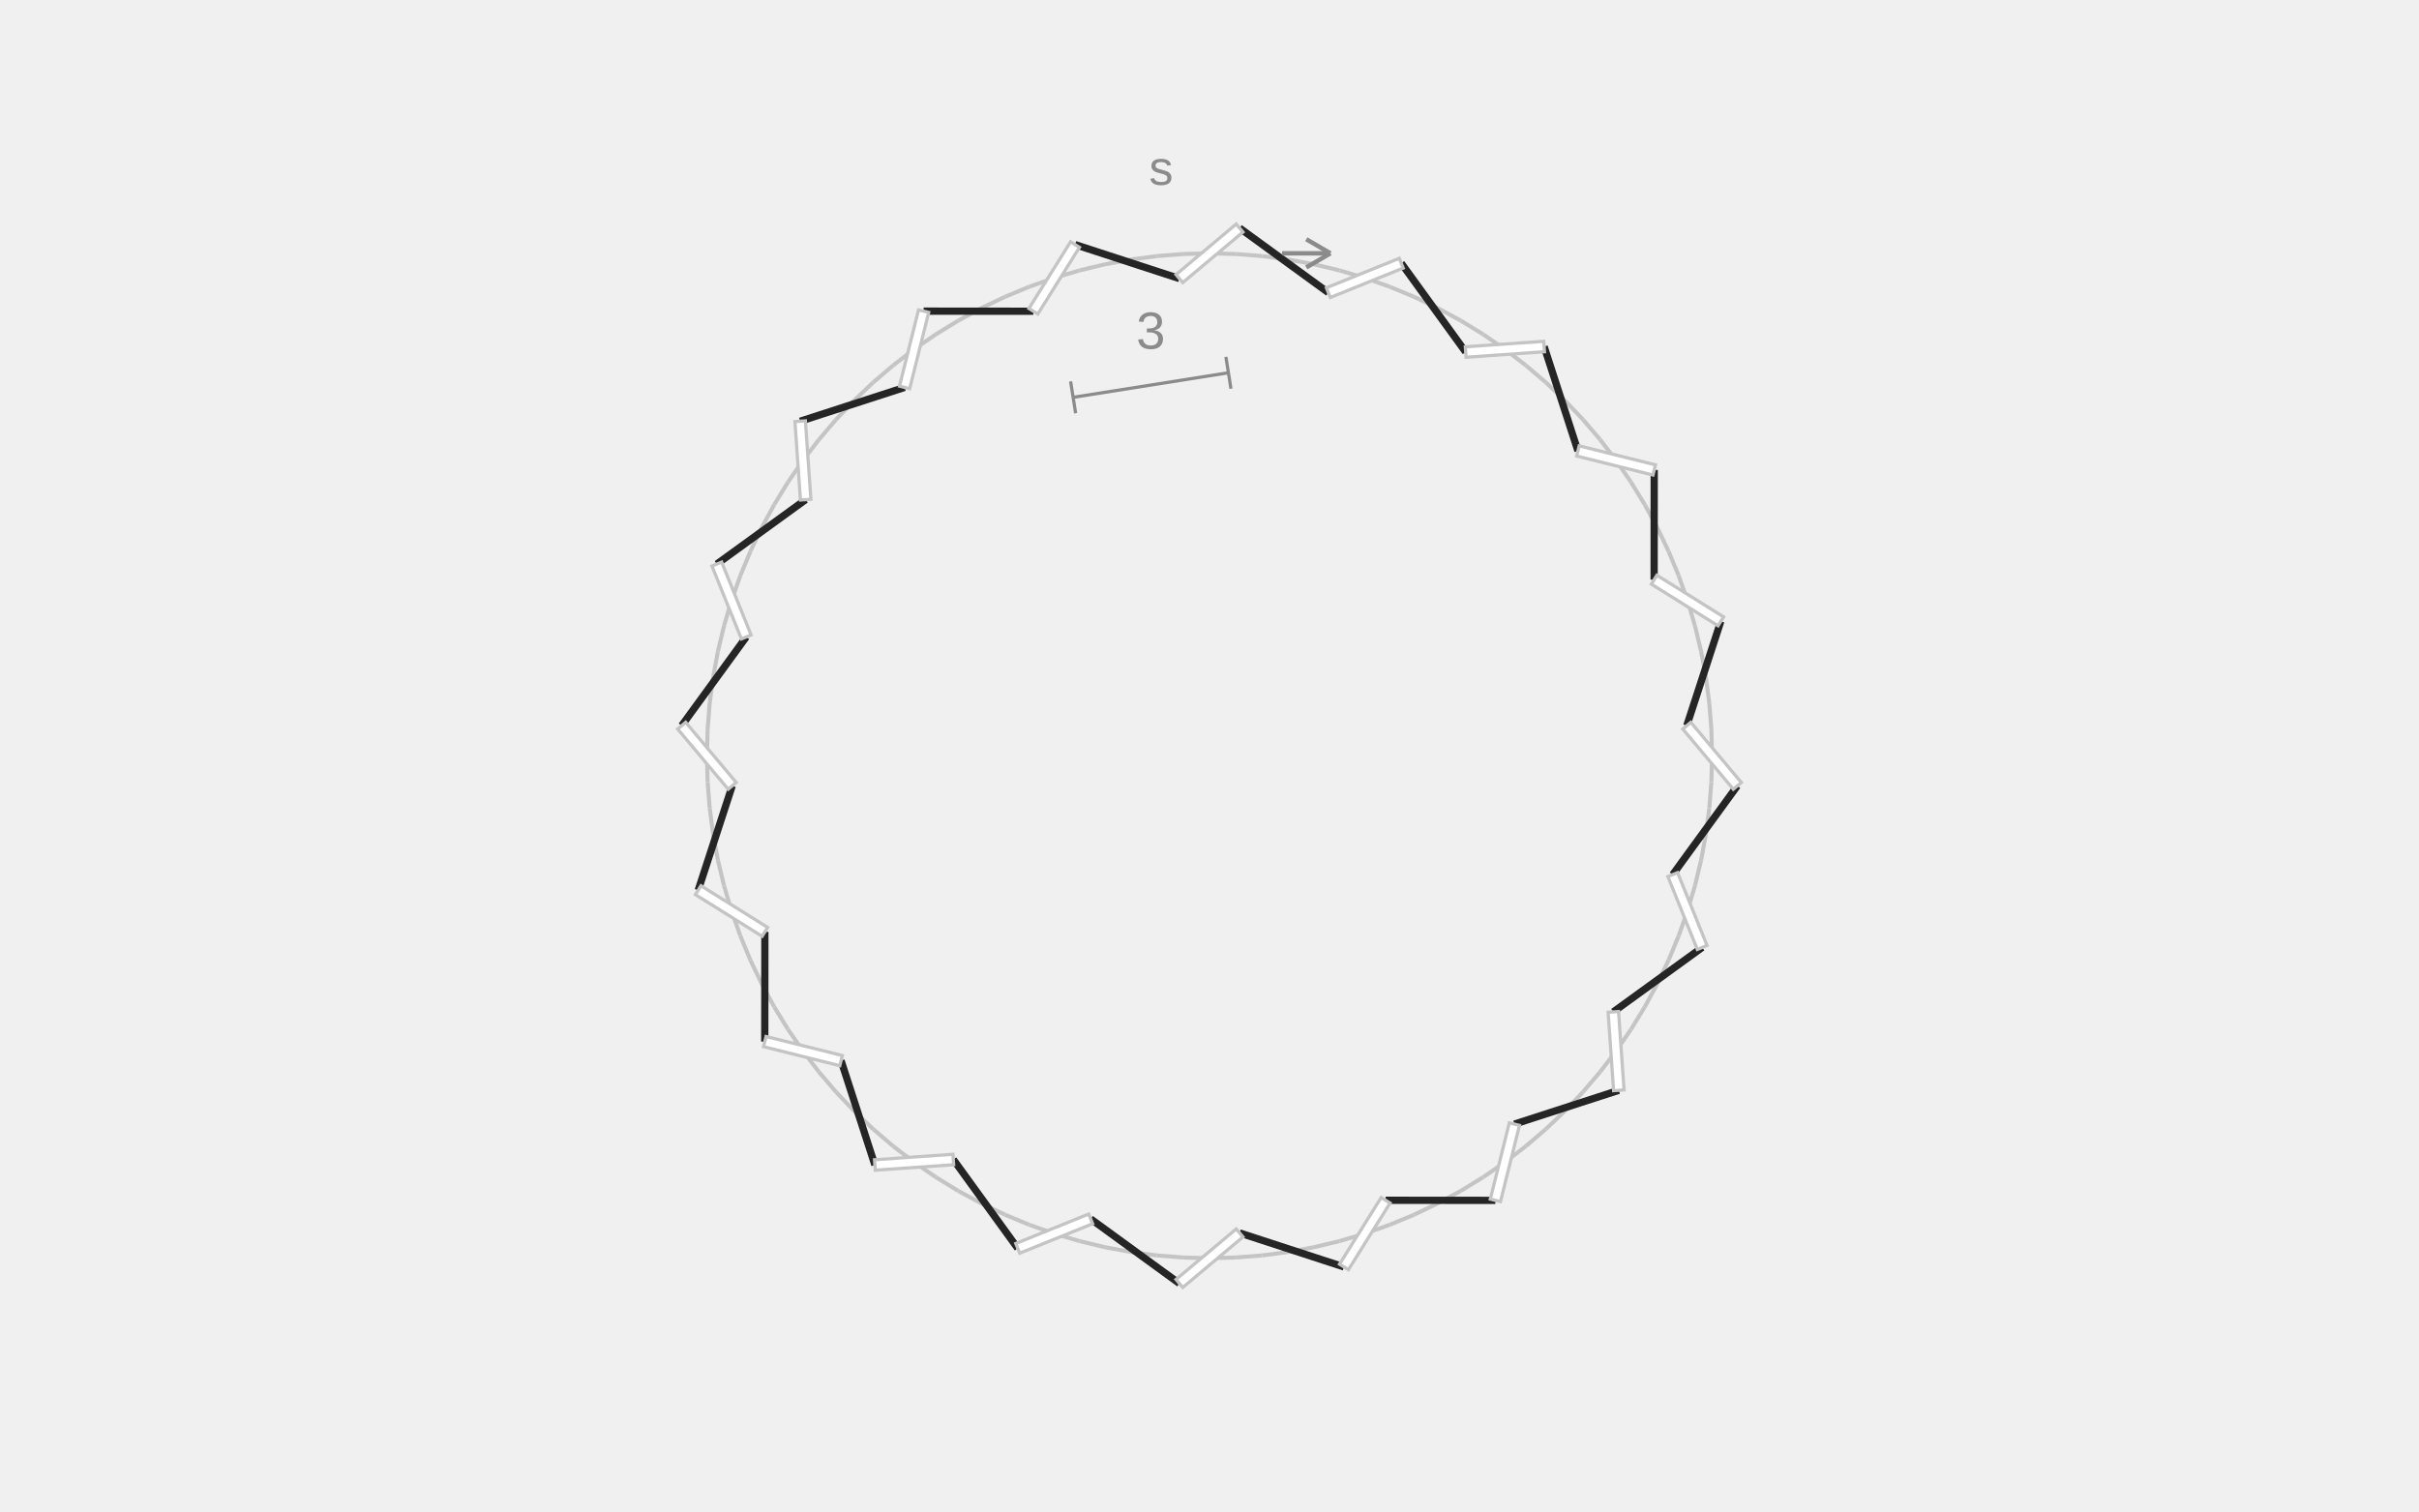
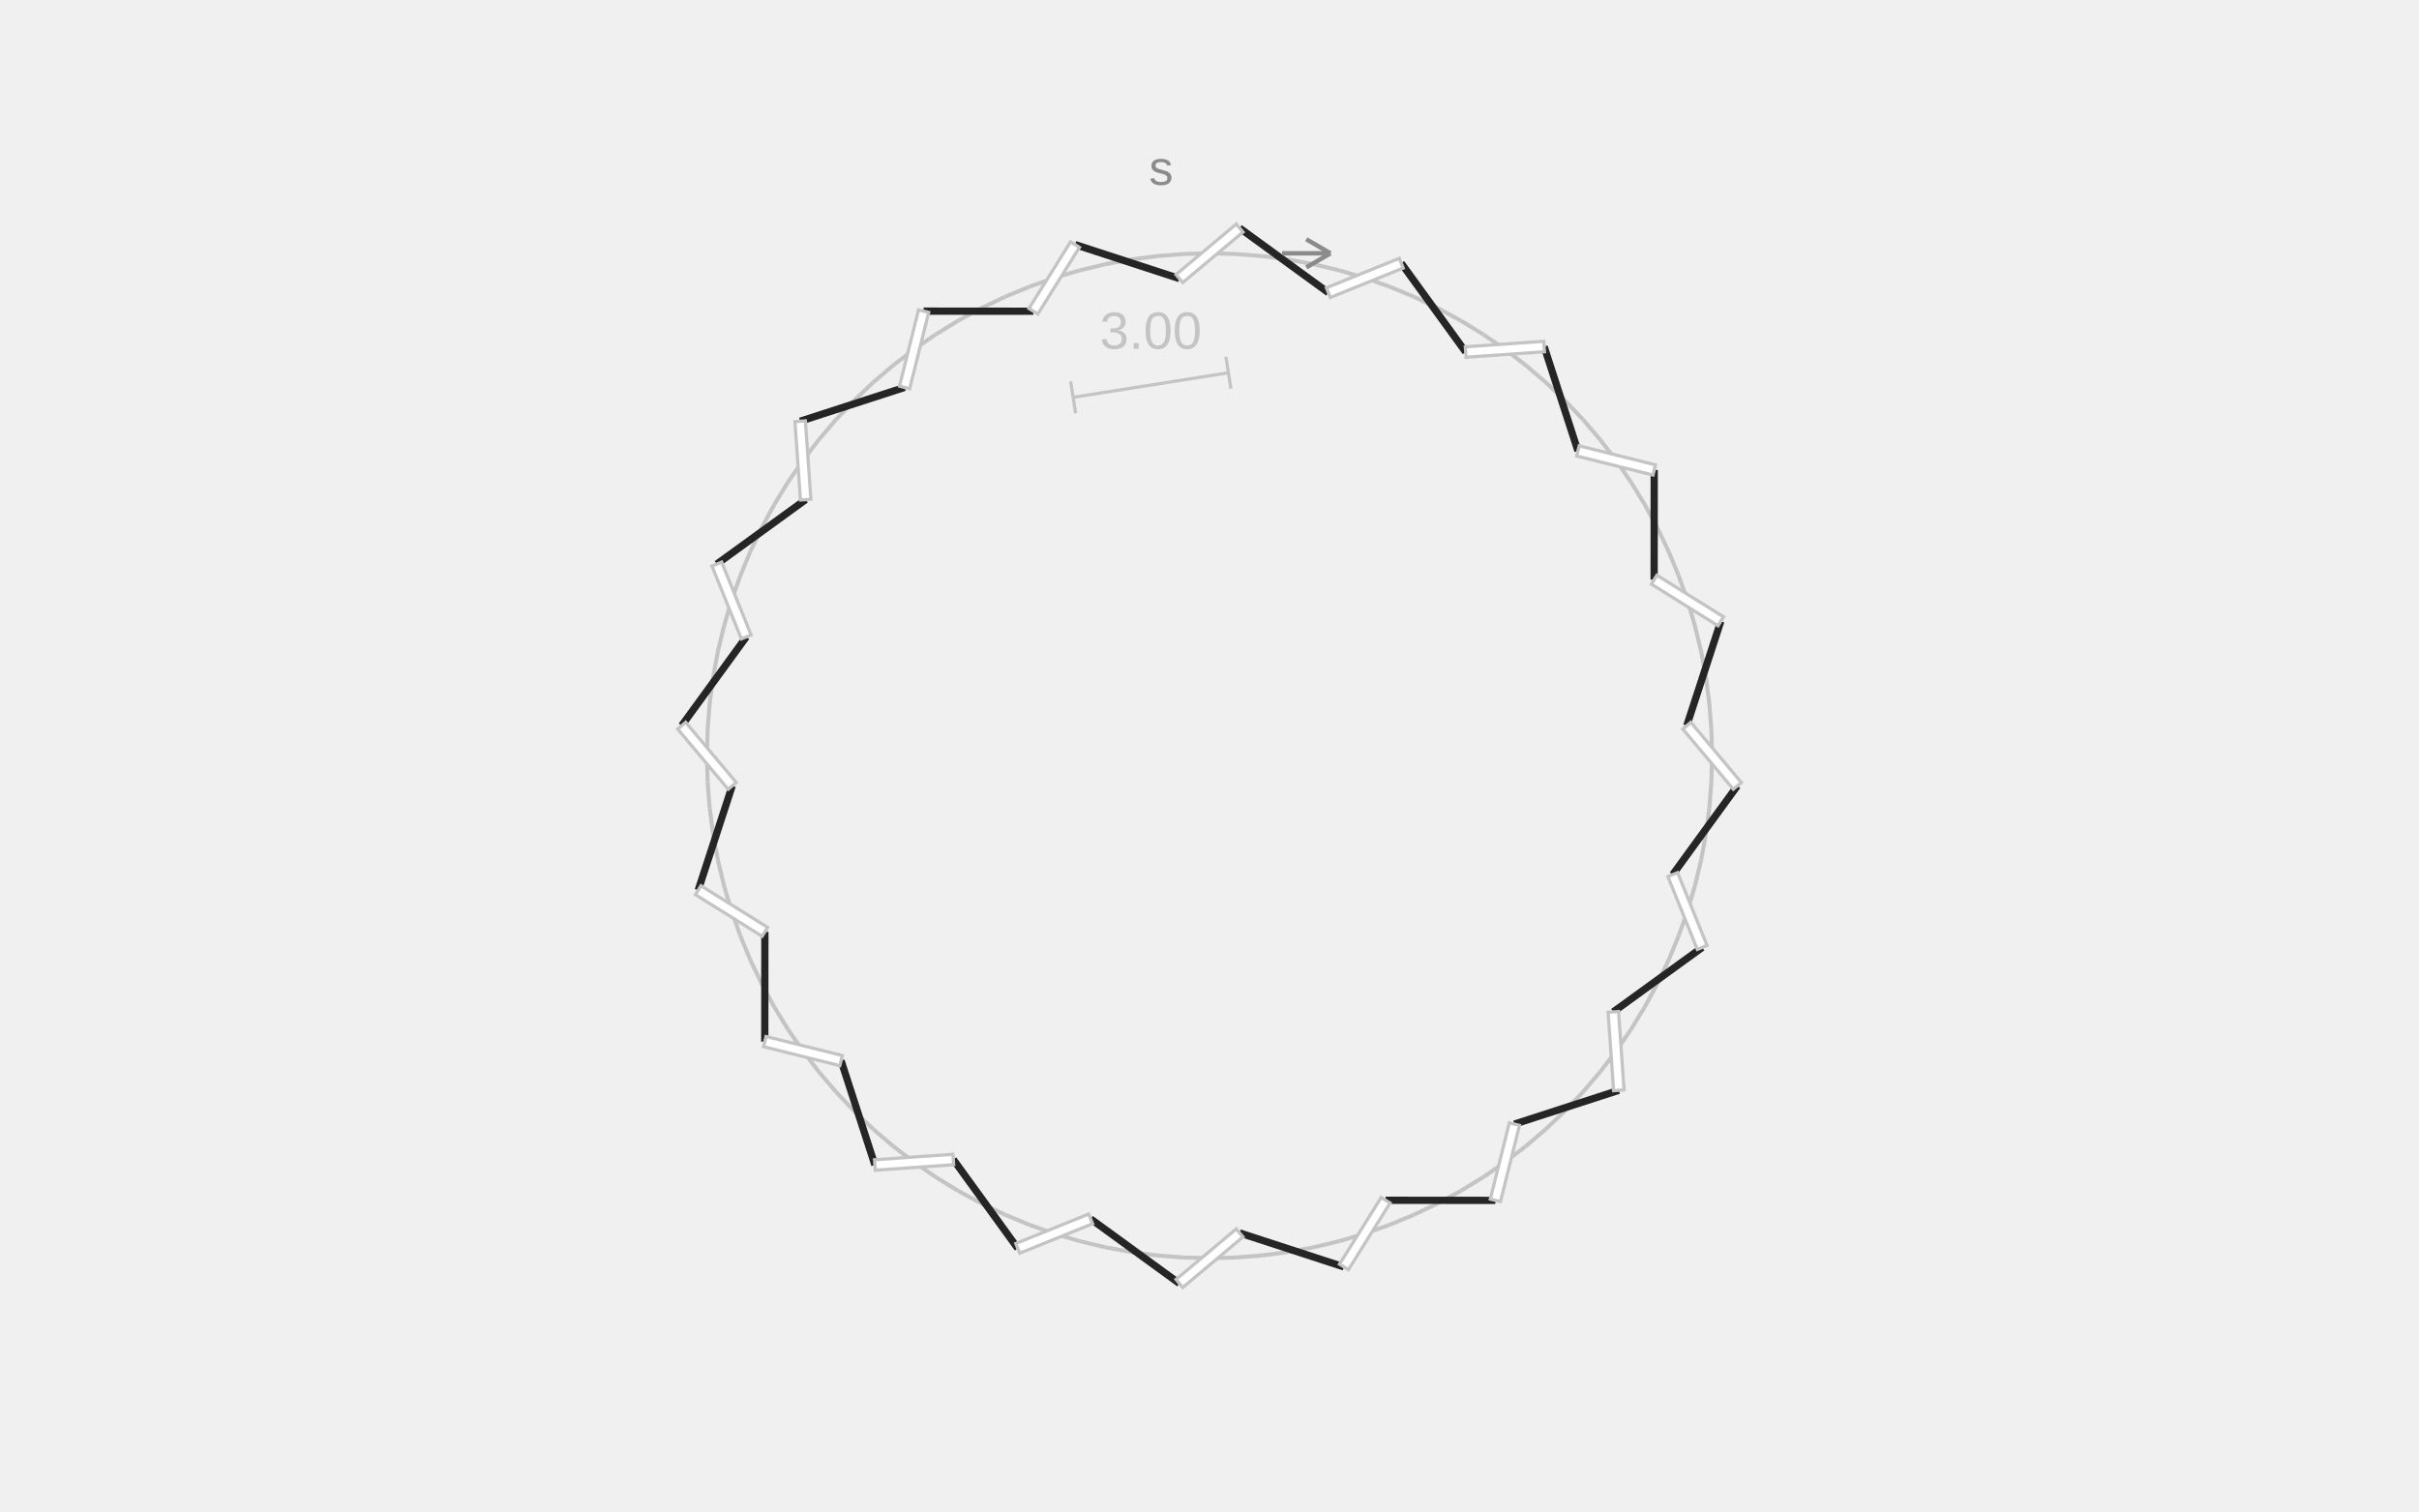
<svg xmlns="http://www.w3.org/2000/svg" width="600" height="375" viewBox="0 0 600 375" role="img" aria-labelledby="title description">
  <line class="guide" x1="300" y1="62.847" x2="306.524" y2="63.018" stroke="#C4C4C4" stroke-width="1" />
  <line class="guide" x1="306.524" y1="63.018" x2="313.03" y2="63.53" stroke="#C4C4C4" stroke-width="1" />
  <line class="guide" x1="313.03" y1="63.53" x2="319.5" y2="64.382" stroke="#C4C4C4" stroke-width="1" />
  <line class="guide" x1="319.5" y1="64.382" x2="325.917" y2="65.571" stroke="#C4C4C4" stroke-width="1" />
  <line class="guide" x1="325.917" y1="65.571" x2="332.263" y2="67.095" stroke="#C4C4C4" stroke-width="1" />
  <line class="guide" x1="332.263" y1="67.095" x2="338.52" y2="68.948" stroke="#C4C4C4" stroke-width="1" />
  <line class="guide" x1="338.52" y1="68.948" x2="344.672" y2="71.127" stroke="#C4C4C4" stroke-width="1" />
  <line class="guide" x1="344.672" y1="71.127" x2="350.701" y2="73.624" stroke="#C4C4C4" stroke-width="1" />
  <line class="guide" x1="350.701" y1="73.624" x2="356.591" y2="76.434" stroke="#C4C4C4" stroke-width="1" />
  <line class="guide" x1="356.591" y1="76.434" x2="362.326" y2="79.547" stroke="#C4C4C4" stroke-width="1" />
  <line class="guide" x1="362.326" y1="79.547" x2="367.891" y2="82.957" stroke="#C4C4C4" stroke-width="1" />
  <line class="guide" x1="367.891" y1="82.957" x2="373.269" y2="86.654" stroke="#C4C4C4" stroke-width="1" />
  <line class="guide" x1="373.269" y1="86.654" x2="378.447" y2="90.627" stroke="#C4C4C4" stroke-width="1" />
  <line class="guide" x1="378.447" y1="90.627" x2="383.409" y2="94.865" stroke="#C4C4C4" stroke-width="1" />
  <line class="guide" x1="383.409" y1="94.865" x2="388.143" y2="99.357" stroke="#C4C4C4" stroke-width="1" />
  <line class="guide" x1="388.143" y1="99.357" x2="392.635" y2="104.091" stroke="#C4C4C4" stroke-width="1" />
  <line class="guide" x1="392.635" y1="104.091" x2="396.873" y2="109.053" stroke="#C4C4C4" stroke-width="1" />
  <line class="guide" x1="396.873" y1="109.053" x2="400.846" y2="114.231" stroke="#C4C4C4" stroke-width="1" />
  <line class="guide" x1="400.846" y1="114.231" x2="404.543" y2="119.609" stroke="#C4C4C4" stroke-width="1" />
  <line class="guide" x1="404.543" y1="119.609" x2="407.953" y2="125.174" stroke="#C4C4C4" stroke-width="1" />
  <line class="guide" x1="407.953" y1="125.174" x2="411.066" y2="130.909" stroke="#C4C4C4" stroke-width="1" />
  <line class="guide" x1="411.066" y1="130.909" x2="413.876" y2="136.799" stroke="#C4C4C4" stroke-width="1" />
  <line class="guide" x1="413.876" y1="136.799" x2="416.373" y2="142.828" stroke="#C4C4C4" stroke-width="1" />
  <line class="guide" x1="416.373" y1="142.828" x2="418.552" y2="148.98" stroke="#C4C4C4" stroke-width="1" />
  <line class="guide" x1="418.552" y1="148.98" x2="420.405" y2="155.237" stroke="#C4C4C4" stroke-width="1" />
  <line class="guide" x1="420.405" y1="155.237" x2="421.929" y2="161.583" stroke="#C4C4C4" stroke-width="1" />
  <line class="guide" x1="421.929" y1="161.583" x2="423.118" y2="168" stroke="#C4C4C4" stroke-width="1" />
  <line class="guide" x1="423.118" y1="168" x2="423.97" y2="174.47" stroke="#C4C4C4" stroke-width="1" />
  <line class="guide" x1="423.97" y1="174.47" x2="424.482" y2="180.976" stroke="#C4C4C4" stroke-width="1" />
  <line class="guide" x1="424.482" y1="180.976" x2="424.653" y2="187.5" stroke="#C4C4C4" stroke-width="1" />
  <line class="guide" x1="424.653" y1="187.5" x2="424.482" y2="194.024" stroke="#C4C4C4" stroke-width="1" />
  <line class="guide" x1="424.482" y1="194.024" x2="423.97" y2="200.53" stroke="#C4C4C4" stroke-width="1" />
  <line class="guide" x1="423.97" y1="200.53" x2="423.118" y2="207" stroke="#C4C4C4" stroke-width="1" />
  <line class="guide" x1="423.118" y1="207" x2="421.929" y2="213.417" stroke="#C4C4C4" stroke-width="1" />
  <line class="guide" x1="421.929" y1="213.417" x2="420.405" y2="219.763" stroke="#C4C4C4" stroke-width="1" />
  <line class="guide" x1="420.405" y1="219.763" x2="418.552" y2="226.02" stroke="#C4C4C4" stroke-width="1" />
  <line class="guide" x1="418.552" y1="226.02" x2="416.373" y2="232.172" stroke="#C4C4C4" stroke-width="1" />
  <line class="guide" x1="416.373" y1="232.172" x2="413.876" y2="238.201" stroke="#C4C4C4" stroke-width="1" />
  <line class="guide" x1="413.876" y1="238.201" x2="411.066" y2="244.091" stroke="#C4C4C4" stroke-width="1" />
  <line class="guide" x1="411.066" y1="244.091" x2="407.953" y2="249.826" stroke="#C4C4C4" stroke-width="1" />
  <line class="guide" x1="407.953" y1="249.826" x2="404.543" y2="255.391" stroke="#C4C4C4" stroke-width="1" />
  <line class="guide" x1="404.543" y1="255.391" x2="400.846" y2="260.769" stroke="#C4C4C4" stroke-width="1" />
  <line class="guide" x1="400.846" y1="260.769" x2="396.873" y2="265.947" stroke="#C4C4C4" stroke-width="1" />
  <line class="guide" x1="396.873" y1="265.947" x2="392.635" y2="270.909" stroke="#C4C4C4" stroke-width="1" />
  <line class="guide" x1="392.635" y1="270.909" x2="388.143" y2="275.643" stroke="#C4C4C4" stroke-width="1" />
  <line class="guide" x1="388.143" y1="275.643" x2="383.409" y2="280.135" stroke="#C4C4C4" stroke-width="1" />
  <line class="guide" x1="383.409" y1="280.135" x2="378.447" y2="284.373" stroke="#C4C4C4" stroke-width="1" />
  <line class="guide" x1="378.447" y1="284.373" x2="373.269" y2="288.346" stroke="#C4C4C4" stroke-width="1" />
  <line class="guide" x1="373.269" y1="288.346" x2="367.891" y2="292.043" stroke="#C4C4C4" stroke-width="1" />
  <line class="guide" x1="367.891" y1="292.043" x2="362.326" y2="295.453" stroke="#C4C4C4" stroke-width="1" />
  <line class="guide" x1="362.326" y1="295.453" x2="356.591" y2="298.566" stroke="#C4C4C4" stroke-width="1" />
  <line class="guide" x1="356.591" y1="298.566" x2="350.701" y2="301.376" stroke="#C4C4C4" stroke-width="1" />
  <line class="guide" x1="350.701" y1="301.376" x2="344.672" y2="303.873" stroke="#C4C4C4" stroke-width="1" />
  <line class="guide" x1="344.672" y1="303.873" x2="338.52" y2="306.052" stroke="#C4C4C4" stroke-width="1" />
  <line class="guide" x1="338.52" y1="306.052" x2="332.263" y2="307.905" stroke="#C4C4C4" stroke-width="1" />
  <line class="guide" x1="332.263" y1="307.905" x2="325.917" y2="309.429" stroke="#C4C4C4" stroke-width="1" />
  <line class="guide" x1="325.917" y1="309.429" x2="319.5" y2="310.618" stroke="#C4C4C4" stroke-width="1" />
  <line class="guide" x1="319.5" y1="310.618" x2="313.03" y2="311.47" stroke="#C4C4C4" stroke-width="1" />
  <line class="guide" x1="313.03" y1="311.47" x2="306.524" y2="311.982" stroke="#C4C4C4" stroke-width="1" />
  <line class="guide" x1="306.524" y1="311.982" x2="300" y2="312.153" stroke="#C4C4C4" stroke-width="1" />
  <line class="guide" x1="300" y1="312.153" x2="293.476" y2="311.982" stroke="#C4C4C4" stroke-width="1" />
  <line class="guide" x1="293.476" y1="311.982" x2="286.97" y2="311.47" stroke="#C4C4C4" stroke-width="1" />
  <line class="guide" x1="286.97" y1="311.47" x2="280.5" y2="310.618" stroke="#C4C4C4" stroke-width="1" />
  <line class="guide" x1="280.5" y1="310.618" x2="274.083" y2="309.429" stroke="#C4C4C4" stroke-width="1" />
  <line class="guide" x1="274.083" y1="309.429" x2="267.737" y2="307.905" stroke="#C4C4C4" stroke-width="1" />
  <line class="guide" x1="267.737" y1="307.905" x2="261.48" y2="306.052" stroke="#C4C4C4" stroke-width="1" />
  <line class="guide" x1="261.48" y1="306.052" x2="255.328" y2="303.873" stroke="#C4C4C4" stroke-width="1" />
  <line class="guide" x1="255.328" y1="303.873" x2="249.299" y2="301.376" stroke="#C4C4C4" stroke-width="1" />
  <line class="guide" x1="249.299" y1="301.376" x2="243.409" y2="298.566" stroke="#C4C4C4" stroke-width="1" />
  <line class="guide" x1="243.409" y1="298.566" x2="237.674" y2="295.453" stroke="#C4C4C4" stroke-width="1" />
  <line class="guide" x1="237.674" y1="295.453" x2="232.109" y2="292.043" stroke="#C4C4C4" stroke-width="1" />
  <line class="guide" x1="232.109" y1="292.043" x2="226.731" y2="288.346" stroke="#C4C4C4" stroke-width="1" />
  <line class="guide" x1="226.731" y1="288.346" x2="221.553" y2="284.373" stroke="#C4C4C4" stroke-width="1" />
  <line class="guide" x1="221.553" y1="284.373" x2="216.591" y2="280.135" stroke="#C4C4C4" stroke-width="1" />
  <line class="guide" x1="216.591" y1="280.135" x2="211.857" y2="275.643" stroke="#C4C4C4" stroke-width="1" />
  <line class="guide" x1="211.857" y1="275.643" x2="207.365" y2="270.909" stroke="#C4C4C4" stroke-width="1" />
  <line class="guide" x1="207.365" y1="270.909" x2="203.127" y2="265.947" stroke="#C4C4C4" stroke-width="1" />
  <line class="guide" x1="203.127" y1="265.947" x2="199.154" y2="260.769" stroke="#C4C4C4" stroke-width="1" />
  <line class="guide" x1="199.154" y1="260.769" x2="195.457" y2="255.391" stroke="#C4C4C4" stroke-width="1" />
  <line class="guide" x1="195.457" y1="255.391" x2="192.047" y2="249.826" stroke="#C4C4C4" stroke-width="1" />
  <line class="guide" x1="192.047" y1="249.826" x2="188.934" y2="244.091" stroke="#C4C4C4" stroke-width="1" />
  <line class="guide" x1="188.934" y1="244.091" x2="186.124" y2="238.201" stroke="#C4C4C4" stroke-width="1" />
  <line class="guide" x1="186.124" y1="238.201" x2="183.627" y2="232.172" stroke="#C4C4C4" stroke-width="1" />
  <line class="guide" x1="183.627" y1="232.172" x2="181.448" y2="226.02" stroke="#C4C4C4" stroke-width="1" />
  <line class="guide" x1="181.448" y1="226.02" x2="179.595" y2="219.763" stroke="#C4C4C4" stroke-width="1" />
  <line class="guide" x1="179.595" y1="219.763" x2="178.071" y2="213.417" stroke="#C4C4C4" stroke-width="1" />
  <line class="guide" x1="178.071" y1="213.417" x2="176.882" y2="207" stroke="#C4C4C4" stroke-width="1" />
  <line class="guide" x1="176.882" y1="207" x2="176.03" y2="200.53" stroke="#C4C4C4" stroke-width="1" />
  <line class="guide" x1="176.03" y1="200.53" x2="175.518" y2="194.024" stroke="#C4C4C4" stroke-width="1" />
  <line class="guide" x1="175.518" y1="194.024" x2="175.347" y2="187.5" stroke="#C4C4C4" stroke-width="1" />
  <line class="guide" x1="175.347" y1="187.5" x2="175.518" y2="180.976" stroke="#C4C4C4" stroke-width="1" />
  <line class="guide" x1="175.518" y1="180.976" x2="176.03" y2="174.47" stroke="#C4C4C4" stroke-width="1" />
  <line class="guide" x1="176.03" y1="174.47" x2="176.882" y2="168" stroke="#C4C4C4" stroke-width="1" />
  <line class="guide" x1="176.882" y1="168" x2="178.071" y2="161.583" stroke="#C4C4C4" stroke-width="1" />
  <line class="guide" x1="178.071" y1="161.583" x2="179.595" y2="155.237" stroke="#C4C4C4" stroke-width="1" />
  <line class="guide" x1="179.595" y1="155.237" x2="181.448" y2="148.98" stroke="#C4C4C4" stroke-width="1" />
  <line class="guide" x1="181.448" y1="148.98" x2="183.627" y2="142.828" stroke="#C4C4C4" stroke-width="1" />
  <line class="guide" x1="183.627" y1="142.828" x2="186.124" y2="136.799" stroke="#C4C4C4" stroke-width="1" />
  <line class="guide" x1="186.124" y1="136.799" x2="188.934" y2="130.909" stroke="#C4C4C4" stroke-width="1" />
  <line class="guide" x1="188.934" y1="130.909" x2="192.047" y2="125.174" stroke="#C4C4C4" stroke-width="1" />
  <line class="guide" x1="192.047" y1="125.174" x2="195.457" y2="119.609" stroke="#C4C4C4" stroke-width="1" />
  <line class="guide" x1="195.457" y1="119.609" x2="199.154" y2="114.231" stroke="#C4C4C4" stroke-width="1" />
  <line class="guide" x1="199.154" y1="114.231" x2="203.127" y2="109.053" stroke="#C4C4C4" stroke-width="1" />
  <line class="guide" x1="203.127" y1="109.053" x2="207.365" y2="104.091" stroke="#C4C4C4" stroke-width="1" />
  <line class="guide" x1="207.365" y1="104.091" x2="211.857" y2="99.357" stroke="#C4C4C4" stroke-width="1" />
  <line class="guide" x1="211.857" y1="99.357" x2="216.591" y2="94.865" stroke="#C4C4C4" stroke-width="1" />
  <line class="guide" x1="216.591" y1="94.865" x2="221.553" y2="90.627" stroke="#C4C4C4" stroke-width="1" />
  <line class="guide" x1="221.553" y1="90.627" x2="226.731" y2="86.654" stroke="#C4C4C4" stroke-width="1" />
  <line class="guide" x1="226.731" y1="86.654" x2="232.109" y2="82.957" stroke="#C4C4C4" stroke-width="1" />
  <line class="guide" x1="232.109" y1="82.957" x2="237.674" y2="79.547" stroke="#C4C4C4" stroke-width="1" />
  <line class="guide" x1="237.674" y1="79.547" x2="243.409" y2="76.434" stroke="#C4C4C4" stroke-width="1" />
  <line class="guide" x1="243.409" y1="76.434" x2="249.299" y2="73.624" stroke="#C4C4C4" stroke-width="1" />
  <line class="guide" x1="249.299" y1="73.624" x2="255.328" y2="71.127" stroke="#C4C4C4" stroke-width="1" />
  <line class="guide" x1="255.328" y1="71.127" x2="261.48" y2="68.948" stroke="#C4C4C4" stroke-width="1" />
  <line class="guide" x1="261.48" y1="68.948" x2="267.737" y2="67.095" stroke="#C4C4C4" stroke-width="1" />
  <line class="guide" x1="267.737" y1="67.095" x2="274.083" y2="65.571" stroke="#C4C4C4" stroke-width="1" />
  <line class="guide" x1="274.083" y1="65.571" x2="280.5" y2="64.382" stroke="#C4C4C4" stroke-width="1" />
  <line class="guide" x1="280.5" y1="64.382" x2="286.97" y2="63.53" stroke="#C4C4C4" stroke-width="1" />
  <line class="guide" x1="286.97" y1="63.53" x2="293.476" y2="63.018" stroke="#C4C4C4" stroke-width="1" />
  <line class="guide" x1="293.476" y1="63.018" x2="300" y2="62.847" stroke="#C4C4C4" stroke-width="1" />
  <line class="thread" x1="307.469" y1="56.58" x2="329.48" y2="72.601" stroke="#252525" stroke-width="1.8" />
  <line class="thread" x1="347.56" y1="65.296" x2="363.543" y2="87.334" stroke="#252525" stroke-width="1.8" />
  <line class="thread" x1="382.995" y1="85.974" x2="391.386" y2="111.872" stroke="#252525" stroke-width="1.8" />
  <line class="thread" x1="410.307" y1="116.59" x2="410.283" y2="143.813" stroke="#252525" stroke-width="1.8" />
  <line class="thread" x1="426.82" y1="154.147" x2="418.386" y2="180.031" stroke="#252525" stroke-width="1.8" />
  <line class="thread" x1="430.92" y1="194.969" x2="414.899" y2="216.98" stroke="#252525" stroke-width="1.8" />
  <line class="thread" x1="422.204" y1="235.06" x2="400.166" y2="251.043" stroke="#252525" stroke-width="1.8" />
  <line class="thread" x1="401.526" y1="270.495" x2="375.628" y2="278.886" stroke="#252525" stroke-width="1.8" />
  <line class="thread" x1="370.91" y1="297.807" x2="343.687" y2="297.783" stroke="#252525" stroke-width="1.8" />
  <line class="thread" x1="333.353" y1="314.32" x2="307.469" y2="305.886" stroke="#252525" stroke-width="1.8" />
  <line class="thread" x1="292.531" y1="318.42" x2="270.52" y2="302.399" stroke="#252525" stroke-width="1.8" />
  <line class="thread" x1="252.44" y1="309.704" x2="236.457" y2="287.666" stroke="#252525" stroke-width="1.8" />
  <line class="thread" x1="217.005" y1="289.026" x2="208.614" y2="263.128" stroke="#252525" stroke-width="1.8" />
  <line class="thread" x1="189.693" y1="258.41" x2="189.717" y2="231.187" stroke="#252525" stroke-width="1.8" />
  <line class="thread" x1="173.18" y1="220.853" x2="181.614" y2="194.969" stroke="#252525" stroke-width="1.8" />
  <line class="thread" x1="169.08" y1="180.031" x2="185.101" y2="158.02" stroke="#252525" stroke-width="1.8" />
  <line class="thread" x1="177.796" y1="139.94" x2="199.834" y2="123.957" stroke="#252525" stroke-width="1.8" />
  <line class="thread" x1="198.474" y1="104.505" x2="224.372" y2="96.114" stroke="#252525" stroke-width="1.8" />
  <line class="thread" x1="229.09" y1="77.193" x2="256.313" y2="77.217" stroke="#252525" stroke-width="1.8" />
  <line class="thread" x1="266.647" y1="60.68" x2="292.531" y2="69.114" stroke="#252525" stroke-width="1.8" />
  <line class="slit" x1="292.531" y1="69.114" x2="307.469" y2="56.58" stroke="#FFFFFF" stroke-width="2.6" />
  <polygon class="slit-outline" points="293.367,70.11 308.305,57.576 306.633,55.584 291.695,68.118" fill="#FFFFFF" stroke="#C4C4C4" stroke-width="0.8" />
  <line class="slit" x1="329.48" y1="72.601" x2="347.56" y2="65.296" stroke="#FFFFFF" stroke-width="2.6" />
  <polygon class="slit-outline" points="329.967,73.806 348.047,66.501 347.073,64.09 328.993,71.395" fill="#FFFFFF" stroke="#C4C4C4" stroke-width="0.8" />
  <line class="slit" x1="363.543" y1="87.334" x2="382.995" y2="85.974" stroke="#FFFFFF" stroke-width="2.6" />
  <polygon class="slit-outline" points="363.634,88.631 383.086,87.27 382.905,84.677 363.452,86.037" fill="#FFFFFF" stroke="#C4C4C4" stroke-width="0.8" />
  <line class="slit" x1="391.386" y1="111.872" x2="410.307" y2="116.59" stroke="#FFFFFF" stroke-width="2.6" />
  <polygon class="slit-outline" points="391.071,113.134 409.992,117.851 410.621,115.328 391.7,110.611" fill="#FFFFFF" stroke="#C4C4C4" stroke-width="0.8" />
  <line class="slit" x1="410.283" y1="143.813" x2="426.82" y2="154.147" stroke="#FFFFFF" stroke-width="2.6" />
  <polygon class="slit-outline" points="409.595,144.916 426.131,155.249 427.509,153.044 410.972,142.711" fill="#FFFFFF" stroke="#C4C4C4" stroke-width="0.8" />
  <line class="slit" x1="418.386" y1="180.031" x2="430.92" y2="194.969" stroke="#FFFFFF" stroke-width="2.6" />
  <polygon class="slit-outline" points="417.39,180.867 429.924,195.805 431.916,194.133 419.382,179.195" fill="#FFFFFF" stroke="#C4C4C4" stroke-width="0.8" />
  <line class="slit" x1="414.899" y1="216.98" x2="422.204" y2="235.06" stroke="#FFFFFF" stroke-width="2.6" />
  <polygon class="slit-outline" points="413.694,217.467 420.999,235.547 423.41,234.573 416.105,216.493" fill="#FFFFFF" stroke="#C4C4C4" stroke-width="0.8" />
  <line class="slit" x1="400.166" y1="251.043" x2="401.526" y2="270.495" stroke="#FFFFFF" stroke-width="2.6" />
  <polygon class="slit-outline" points="398.869,251.134 400.23,270.586 402.823,270.405 401.463,250.952" fill="#FFFFFF" stroke="#C4C4C4" stroke-width="0.8" />
  <line class="slit" x1="375.628" y1="278.886" x2="370.91" y2="297.807" stroke="#FFFFFF" stroke-width="2.6" />
  <polygon class="slit-outline" points="374.366,278.571 369.649,297.492 372.172,298.121 376.889,279.2" fill="#FFFFFF" stroke="#C4C4C4" stroke-width="0.8" />
  <line class="slit" x1="343.687" y1="297.783" x2="333.353" y2="314.32" stroke="#FFFFFF" stroke-width="2.6" />
  <polygon class="slit-outline" points="342.584,297.095 332.251,313.631 334.456,315.009 344.789,298.472" fill="#FFFFFF" stroke="#C4C4C4" stroke-width="0.8" />
  <line class="slit" x1="307.469" y1="305.886" x2="292.531" y2="318.42" stroke="#FFFFFF" stroke-width="2.6" />
  <polygon class="slit-outline" points="306.633,304.89 291.695,317.424 293.367,319.416 308.305,306.882" fill="#FFFFFF" stroke="#C4C4C4" stroke-width="0.8" />
  <line class="slit" x1="270.52" y1="302.399" x2="252.44" y2="309.704" stroke="#FFFFFF" stroke-width="2.6" />
  <polygon class="slit-outline" points="270.033,301.194 251.953,308.499 252.927,310.91 271.007,303.605" fill="#FFFFFF" stroke="#C4C4C4" stroke-width="0.8" />
  <line class="slit" x1="236.457" y1="287.666" x2="217.005" y2="289.026" stroke="#FFFFFF" stroke-width="2.6" />
  <polygon class="slit-outline" points="236.366,286.369 216.914,287.73 217.095,290.323 236.548,288.963" fill="#FFFFFF" stroke="#C4C4C4" stroke-width="0.8" />
  <line class="slit" x1="208.614" y1="263.128" x2="189.693" y2="258.41" stroke="#FFFFFF" stroke-width="2.6" />
  <polygon class="slit-outline" points="208.929,261.866 190.008,257.149 189.379,259.672 208.3,264.389" fill="#FFFFFF" stroke="#C4C4C4" stroke-width="0.8" />
  <line class="slit" x1="189.717" y1="231.187" x2="173.18" y2="220.853" stroke="#FFFFFF" stroke-width="2.6" />
  <polygon class="slit-outline" points="190.405,230.084 173.869,219.751 172.491,221.956 189.028,232.289" fill="#FFFFFF" stroke="#C4C4C4" stroke-width="0.8" />
  <line class="slit" x1="181.614" y1="194.969" x2="169.08" y2="180.031" stroke="#FFFFFF" stroke-width="2.6" />
  <polygon class="slit-outline" points="182.61,194.133 170.076,179.195 168.084,180.867 180.618,195.805" fill="#FFFFFF" stroke="#C4C4C4" stroke-width="0.8" />
  <line class="slit" x1="185.101" y1="158.02" x2="177.796" y2="139.94" stroke="#FFFFFF" stroke-width="2.6" />
  <polygon class="slit-outline" points="186.306,157.533 179.001,139.453 176.59,140.427 183.895,158.507" fill="#FFFFFF" stroke="#C4C4C4" stroke-width="0.8" />
  <line class="slit" x1="199.834" y1="123.957" x2="198.474" y2="104.505" stroke="#FFFFFF" stroke-width="2.6" />
  <polygon class="slit-outline" points="201.131,123.866 199.77,104.414 197.177,104.595 198.537,124.048" fill="#FFFFFF" stroke="#C4C4C4" stroke-width="0.8" />
  <line class="slit" x1="224.372" y1="96.114" x2="229.09" y2="77.193" stroke="#FFFFFF" stroke-width="2.6" />
  <polygon class="slit-outline" points="225.634,96.429 230.351,77.508 227.828,76.879 223.111,95.8" fill="#FFFFFF" stroke="#C4C4C4" stroke-width="0.8" />
  <line class="slit" x1="256.313" y1="77.217" x2="266.647" y2="60.68" stroke="#FFFFFF" stroke-width="2.6" />
  <polygon class="slit-outline" points="257.416,77.905 267.749,61.369 265.544,59.991 255.211,76.528" fill="#FFFFFF" stroke="#C4C4C4" stroke-width="0.8" />
-   <line class="dimension" x1="266.173" y1="98.579" x2="304.693" y2="92.478" stroke="#8B8B8B" stroke-width="0.8" />
-   <line class="dimension" x1="266.799" y1="102.53" x2="265.547" y2="94.628" stroke="#8B8B8B" stroke-width="0.8" />
-   <line class="dimension" x1="305.319" y1="96.429" x2="304.067" y2="88.527" stroke="#8B8B8B" stroke-width="0.8" />
-   <text class="measurement" x="285.433" y="86.528" text-anchor="middle" font-family="Arial,sans-serif" font-size="13" fill="#8B8B8B">3</text>
+   <line class="dimension" x1="266.173" y1="98.579" x2="304.693" y2="92.478" stroke="#C4C4C4" stroke-width="0.8" />
+   <line class="dimension" x1="266.799" y1="102.53" x2="265.547" y2="94.628" stroke="#C4C4C4" stroke-width="0.8" />
+   <line class="dimension" x1="305.319" y1="96.429" x2="304.067" y2="88.527" stroke="#C4C4C4" stroke-width="0.8" />
+   <text class="measurement" x="285.433" y="86.528" text-anchor="middle" font-family="Arial,sans-serif" font-size="13" fill="#C4C4C4">3.00</text>
  <text class="notation-start" x="288" y="45.847" text-anchor="middle" font-family="Arial,sans-serif" font-size="12" fill="#8B8B8B">s</text>
  <line class="direction" x1="318" y1="62.847" x2="330" y2="62.847" stroke="#8B8B8B" stroke-width="1.1" />
  <line class="direction" x1="330" y1="62.847" x2="324" y2="59.347" stroke="#8B8B8B" stroke-width="1.1" />
  <line class="direction" x1="330" y1="62.847" x2="324" y2="66.347" stroke="#8B8B8B" stroke-width="1.1" />
</svg>
